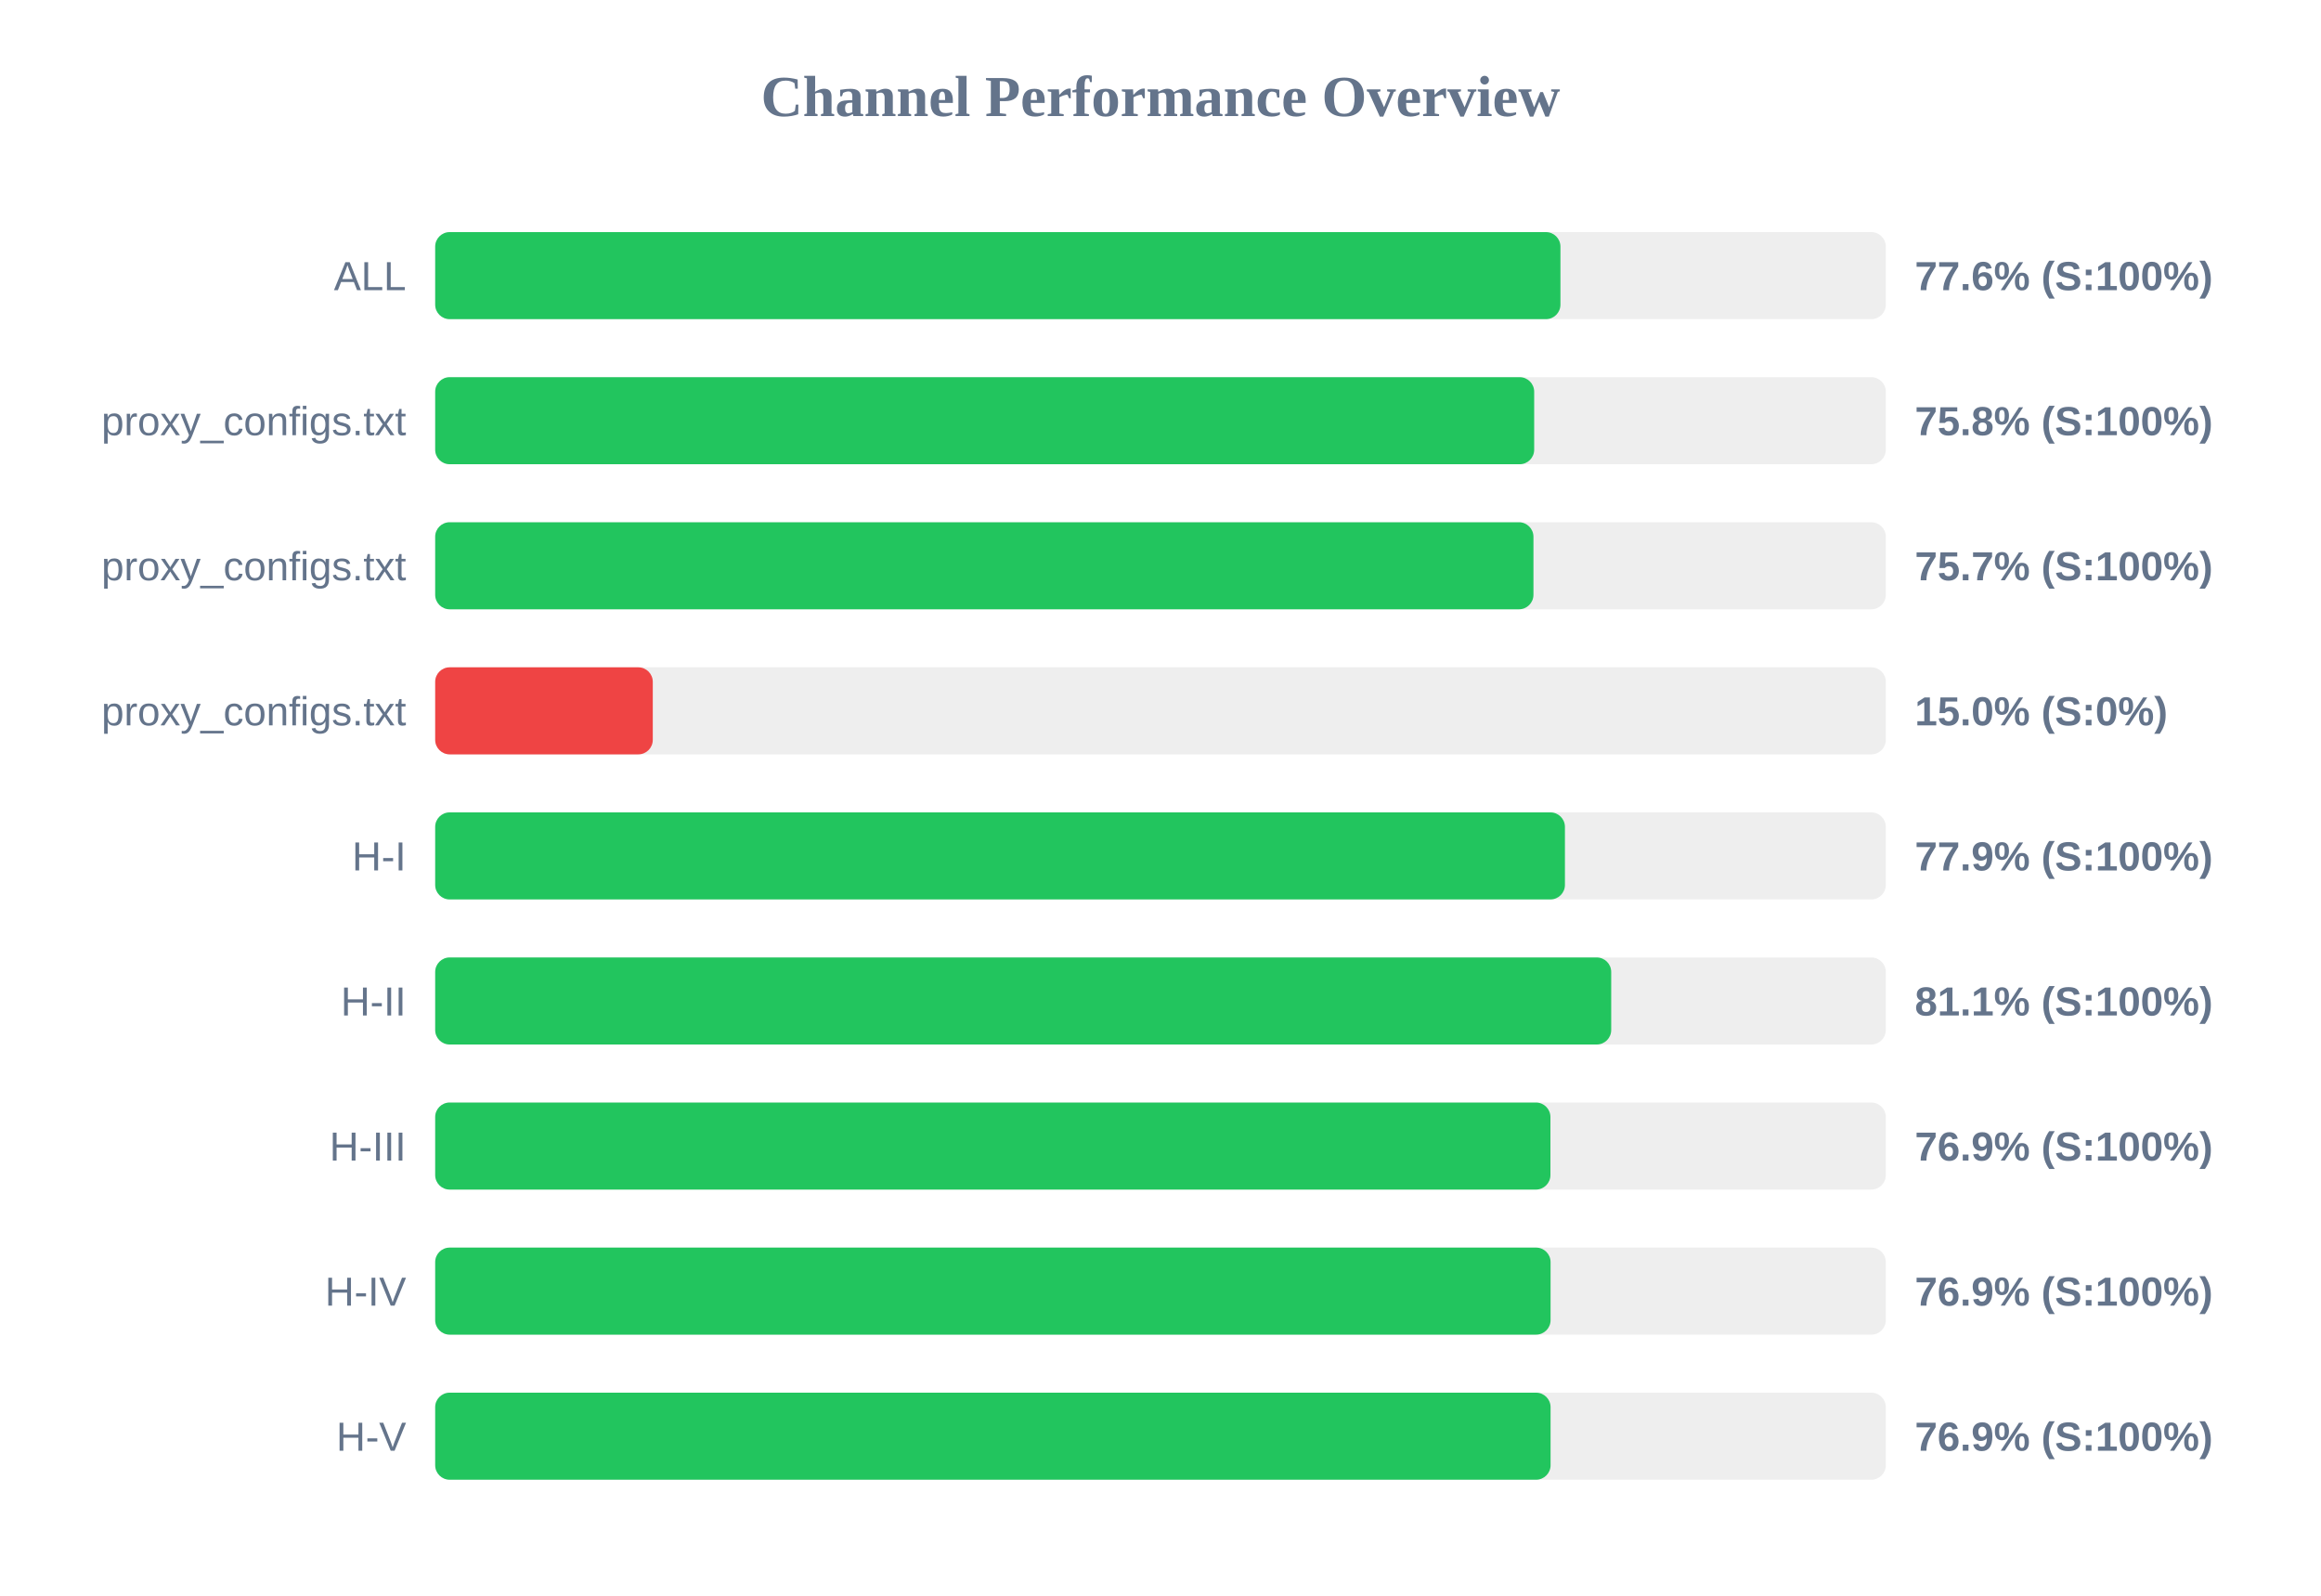
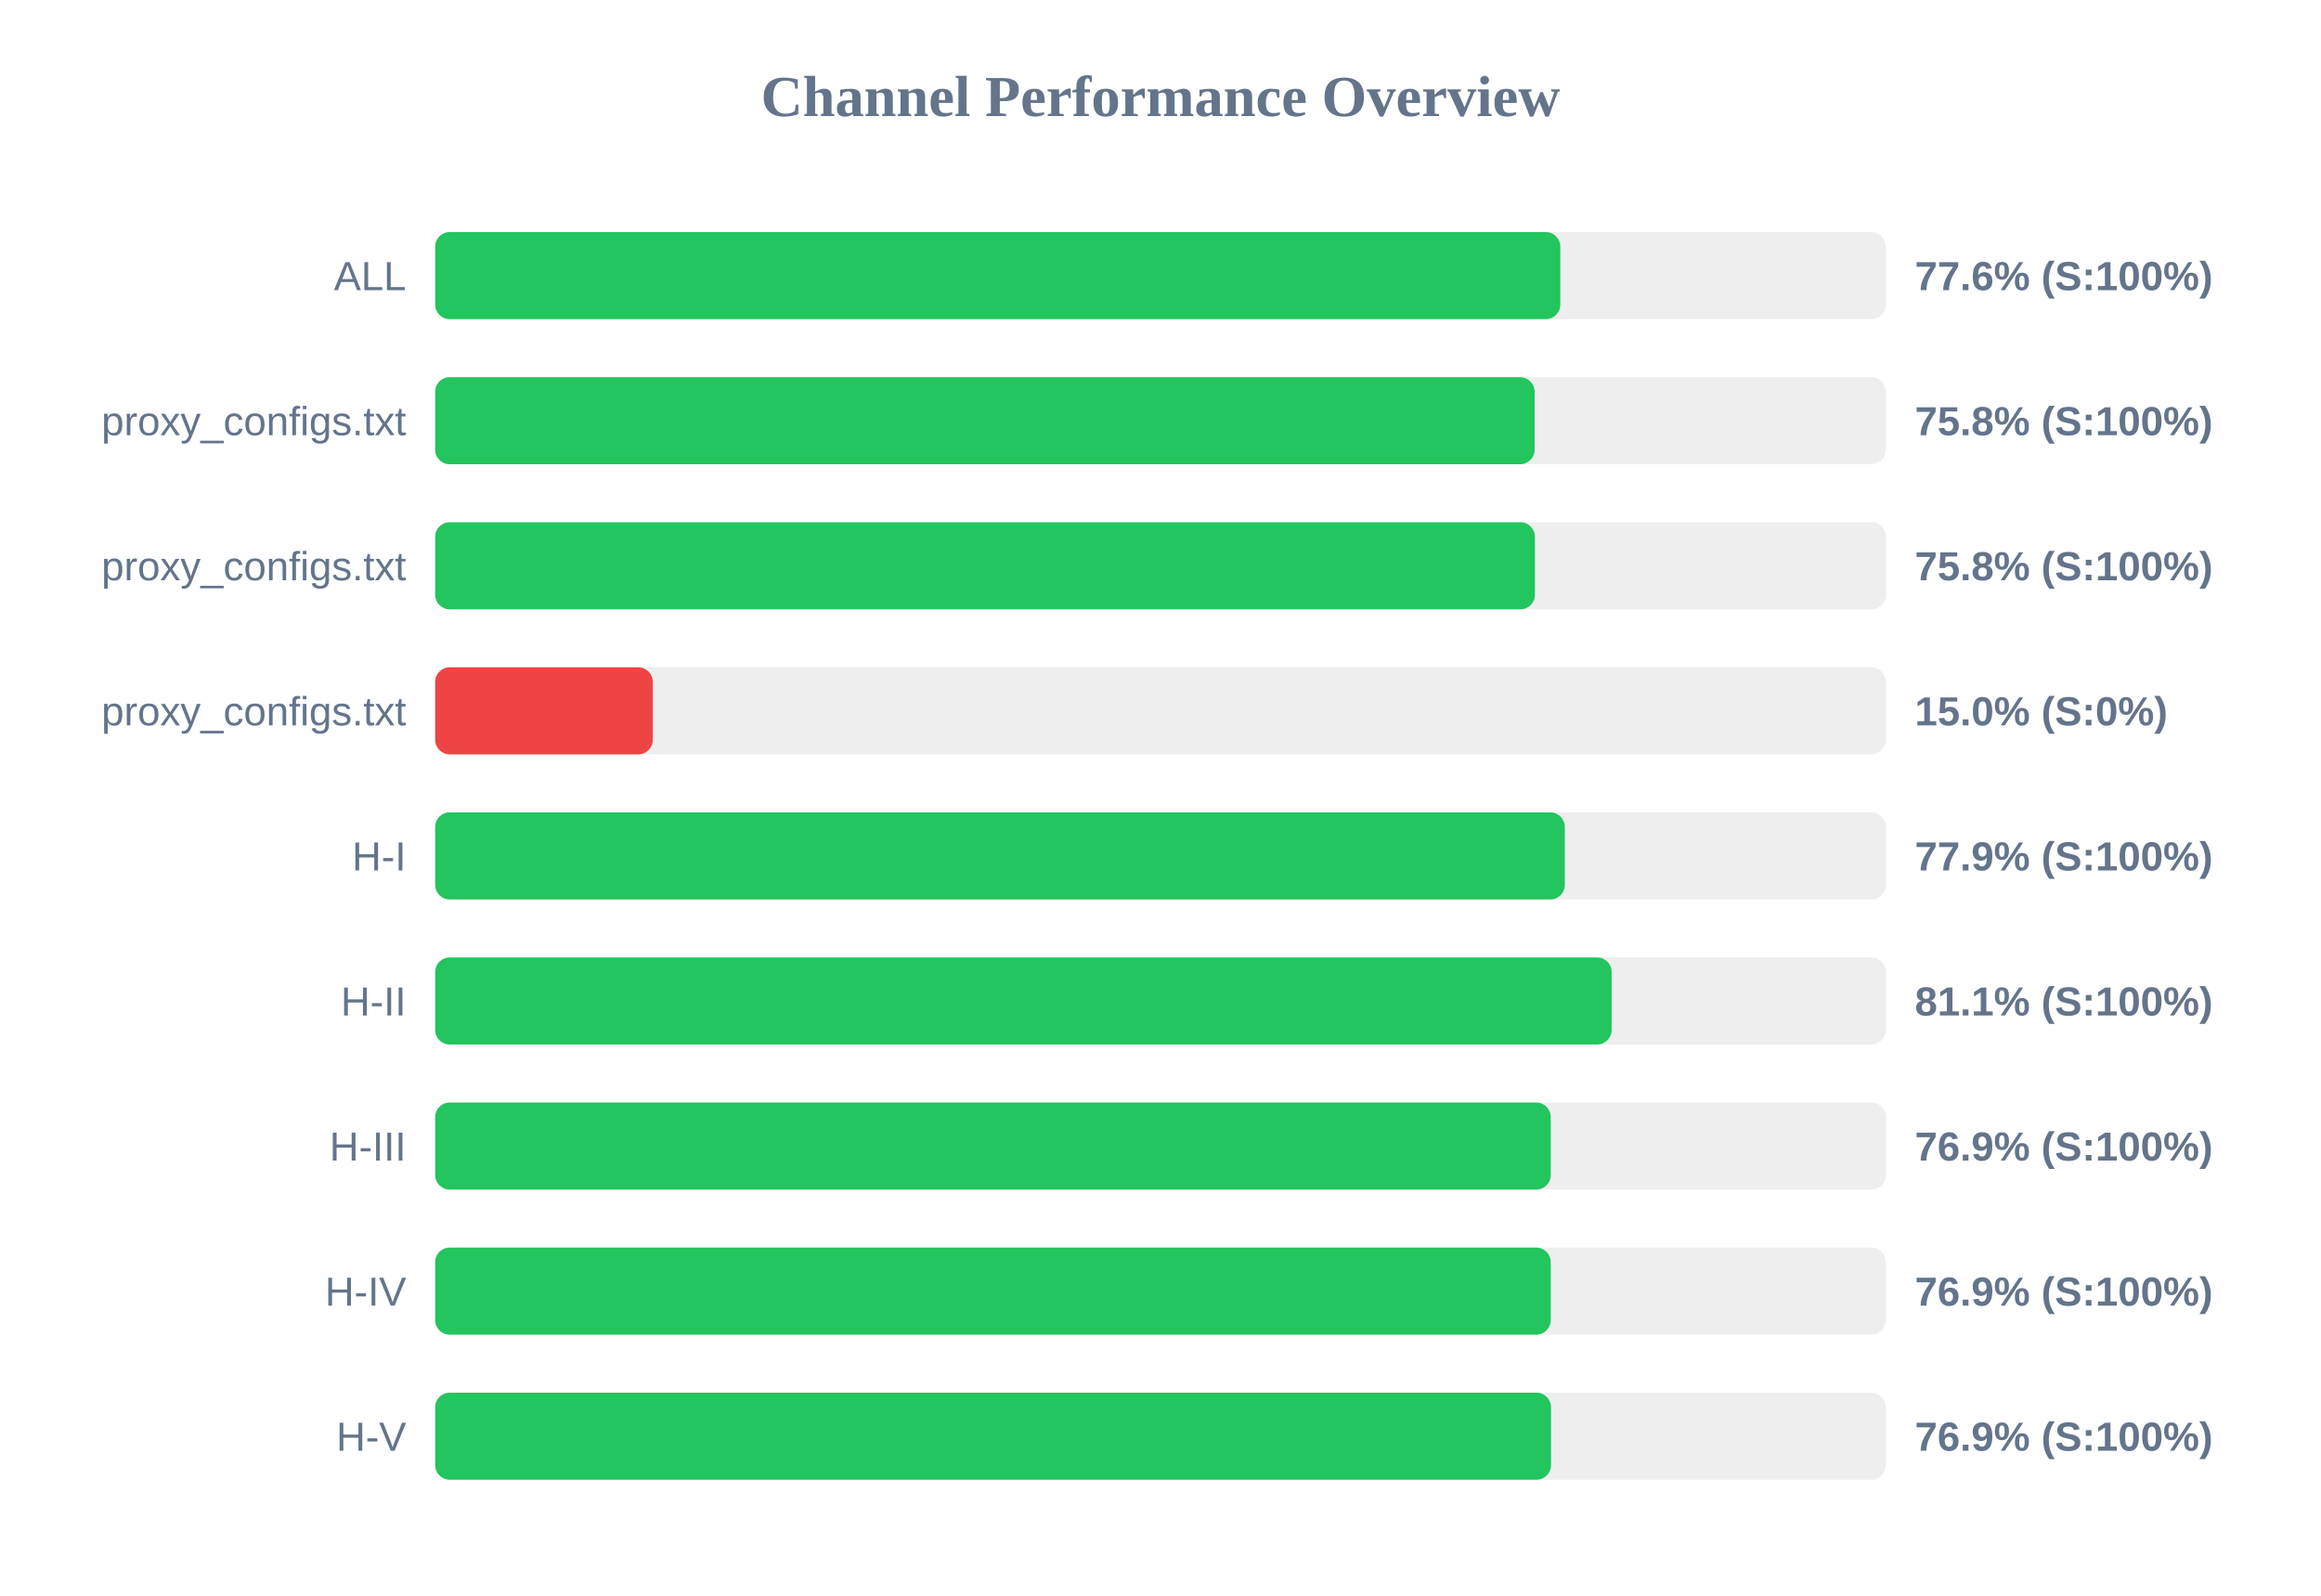
<svg xmlns="http://www.w3.org/2000/svg" width="800" height="550" version="1.1">
  <style>
        .row { font: 14px Arial; fill: #64748b; }
        .score { font: bold 14px Arial; fill: #64748b; }
    </style>
  <text x="400" y="40" text-anchor="middle" font-size="20px" font-weight="bold" fill="#64748b">Channel Performance Overview</text>
  <rect x="150" y="80" width="500" height="30" fill="#eee" rx="5" />
-   <rect x="150" y="80" width="387.85" height="30" fill="#22c55e" rx="5" />
+   <rect x="150" y="80" width="387.8" height="30" fill="#22c55e" rx="5" />
  <text x="140" y="100" text-anchor="end" class="row">ALL</text>
  <text x="660" y="100" text-anchor="start" class="score">77.6% (S:100%)</text>
  <rect x="150" y="130" width="500" height="30" fill="#eee" rx="5" />
-   <rect x="150" y="130" width="378.8" height="30" fill="#22c55e" rx="5" />
+   <rect x="150" y="130" width="378.95" height="30" fill="#22c55e" rx="5" />
  <text x="140" y="150" text-anchor="end" class="row">proxy_configs.txt</text>
  <text x="660" y="150" text-anchor="start" class="score">75.8% (S:100%)</text>
  <rect x="150" y="180" width="500" height="30" fill="#eee" rx="5" />
-   <rect x="150" y="180" width="378.55" height="30" fill="#22c55e" rx="5" />
+   <rect x="150" y="180" width="379.05" height="30" fill="#22c55e" rx="5" />
  <text x="140" y="200" text-anchor="end" class="row">proxy_configs.txt</text>
-   <text x="660" y="200" text-anchor="start" class="score">75.7% (S:100%)</text>
+   <text x="660" y="200" text-anchor="start" class="score">75.8% (S:100%)</text>
  <rect x="150" y="230" width="500" height="30" fill="#eee" rx="5" />
  <rect x="150" y="230" width="75.0" height="30" fill="#ef4444" rx="5" />
  <text x="140" y="250" text-anchor="end" class="row">proxy_configs.txt</text>
  <text x="660" y="250" text-anchor="start" class="score">15.0% (S:0%)</text>
  <rect x="150" y="280" width="500" height="30" fill="#eee" rx="5" />
-   <rect x="150" y="280" width="389.4" height="30" fill="#22c55e" rx="5" />
+   <rect x="150" y="280" width="389.35" height="30" fill="#22c55e" rx="5" />
  <text x="140" y="300" text-anchor="end" class="row">H-I</text>
  <text x="660" y="300" text-anchor="start" class="score">77.9% (S:100%)</text>
  <rect x="150" y="330" width="500" height="30" fill="#eee" rx="5" />
-   <rect x="150" y="330" width="405.35" height="30" fill="#22c55e" rx="5" />
+   <rect x="150" y="330" width="405.5" height="30" fill="#22c55e" rx="5" />
  <text x="140" y="350" text-anchor="end" class="row">H-II</text>
  <text x="660" y="350" text-anchor="start" class="score">81.1% (S:100%)</text>
  <rect x="150" y="380" width="500" height="30" fill="#eee" rx="5" />
-   <rect x="150" y="380" width="384.4" height="30" fill="#22c55e" rx="5" />
+   <rect x="150" y="380" width="384.5" height="30" fill="#22c55e" rx="5" />
  <text x="140" y="400" text-anchor="end" class="row">H-III</text>
  <text x="660" y="400" text-anchor="start" class="score">76.9% (S:100%)</text>
  <rect x="150" y="430" width="500" height="30" fill="#eee" rx="5" />
-   <rect x="150" y="430" width="384.45" height="30" fill="#22c55e" rx="5" />
+   <rect x="150" y="430" width="384.5" height="30" fill="#22c55e" rx="5" />
  <text x="140" y="450" text-anchor="end" class="row">H-IV</text>
  <text x="660" y="450" text-anchor="start" class="score">76.9% (S:100%)</text>
  <rect x="150" y="480" width="500" height="30" fill="#eee" rx="5" />
-   <rect x="150" y="480" width="384.45" height="30" fill="#22c55e" rx="5" />
+   <rect x="150" y="480" width="384.6" height="30" fill="#22c55e" rx="5" />
  <text x="140" y="500" text-anchor="end" class="row">H-V</text>
  <text x="660" y="500" text-anchor="start" class="score">76.9% (S:100%)</text>
</svg>
